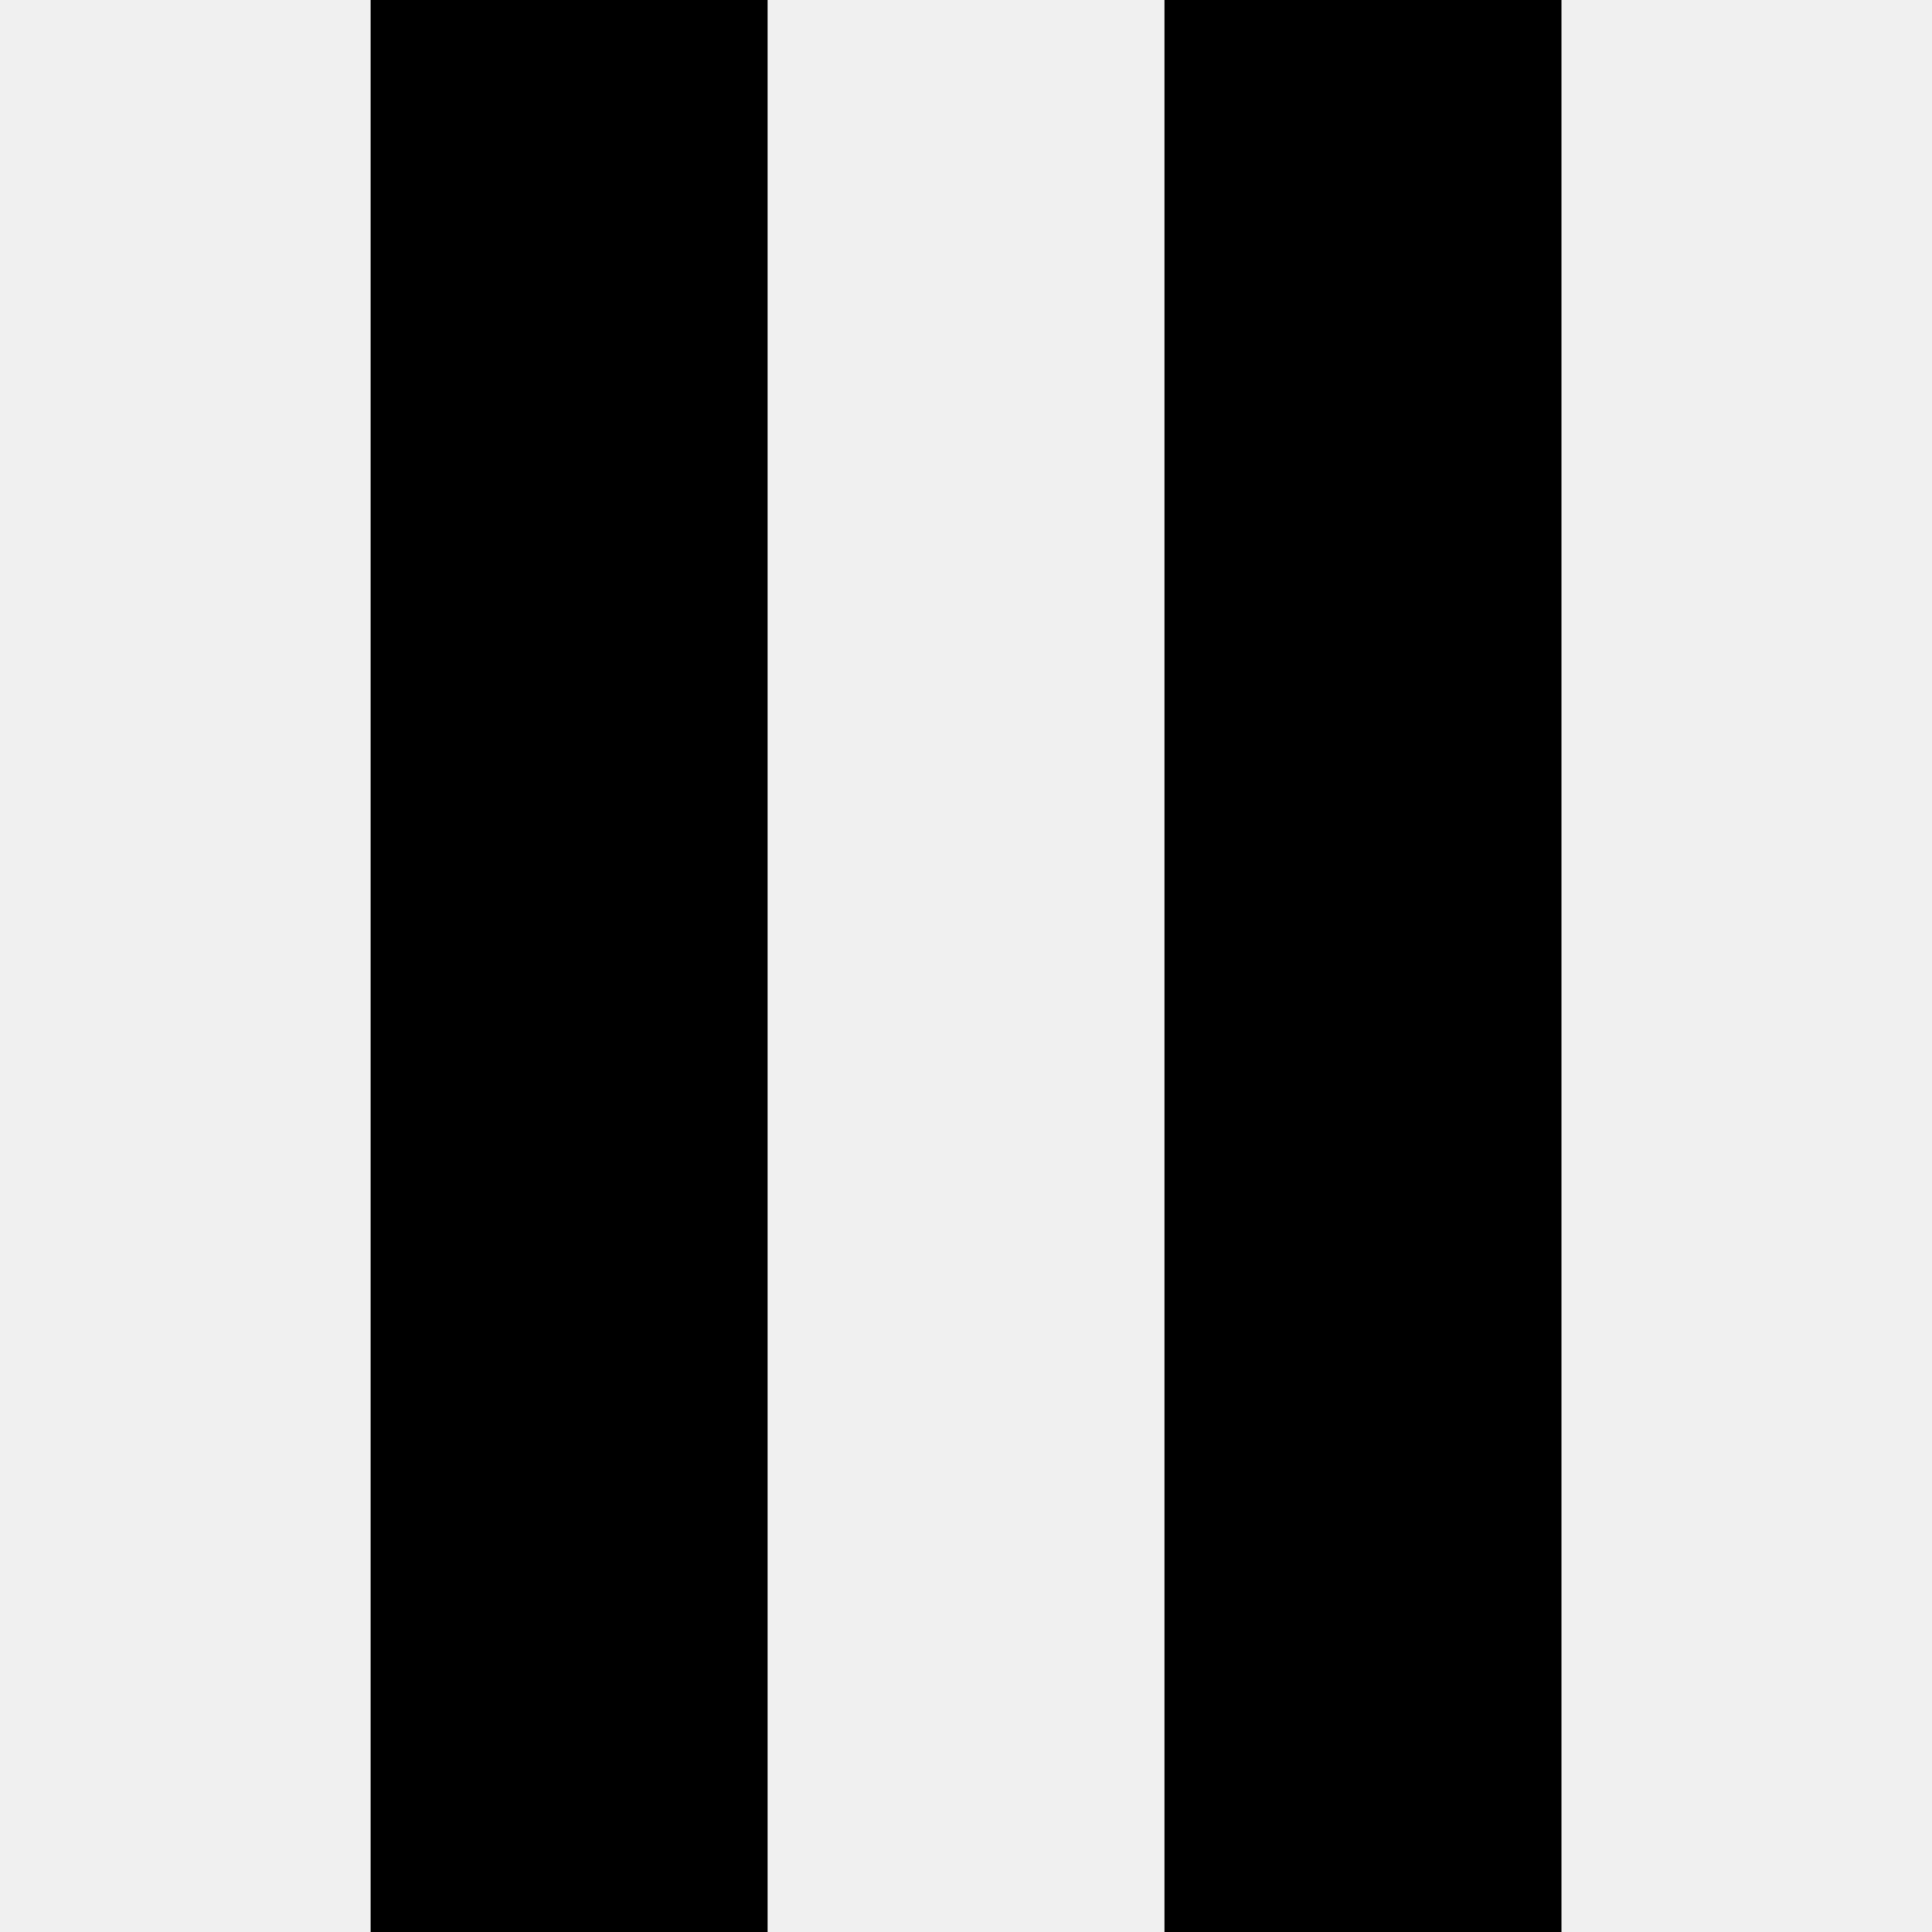
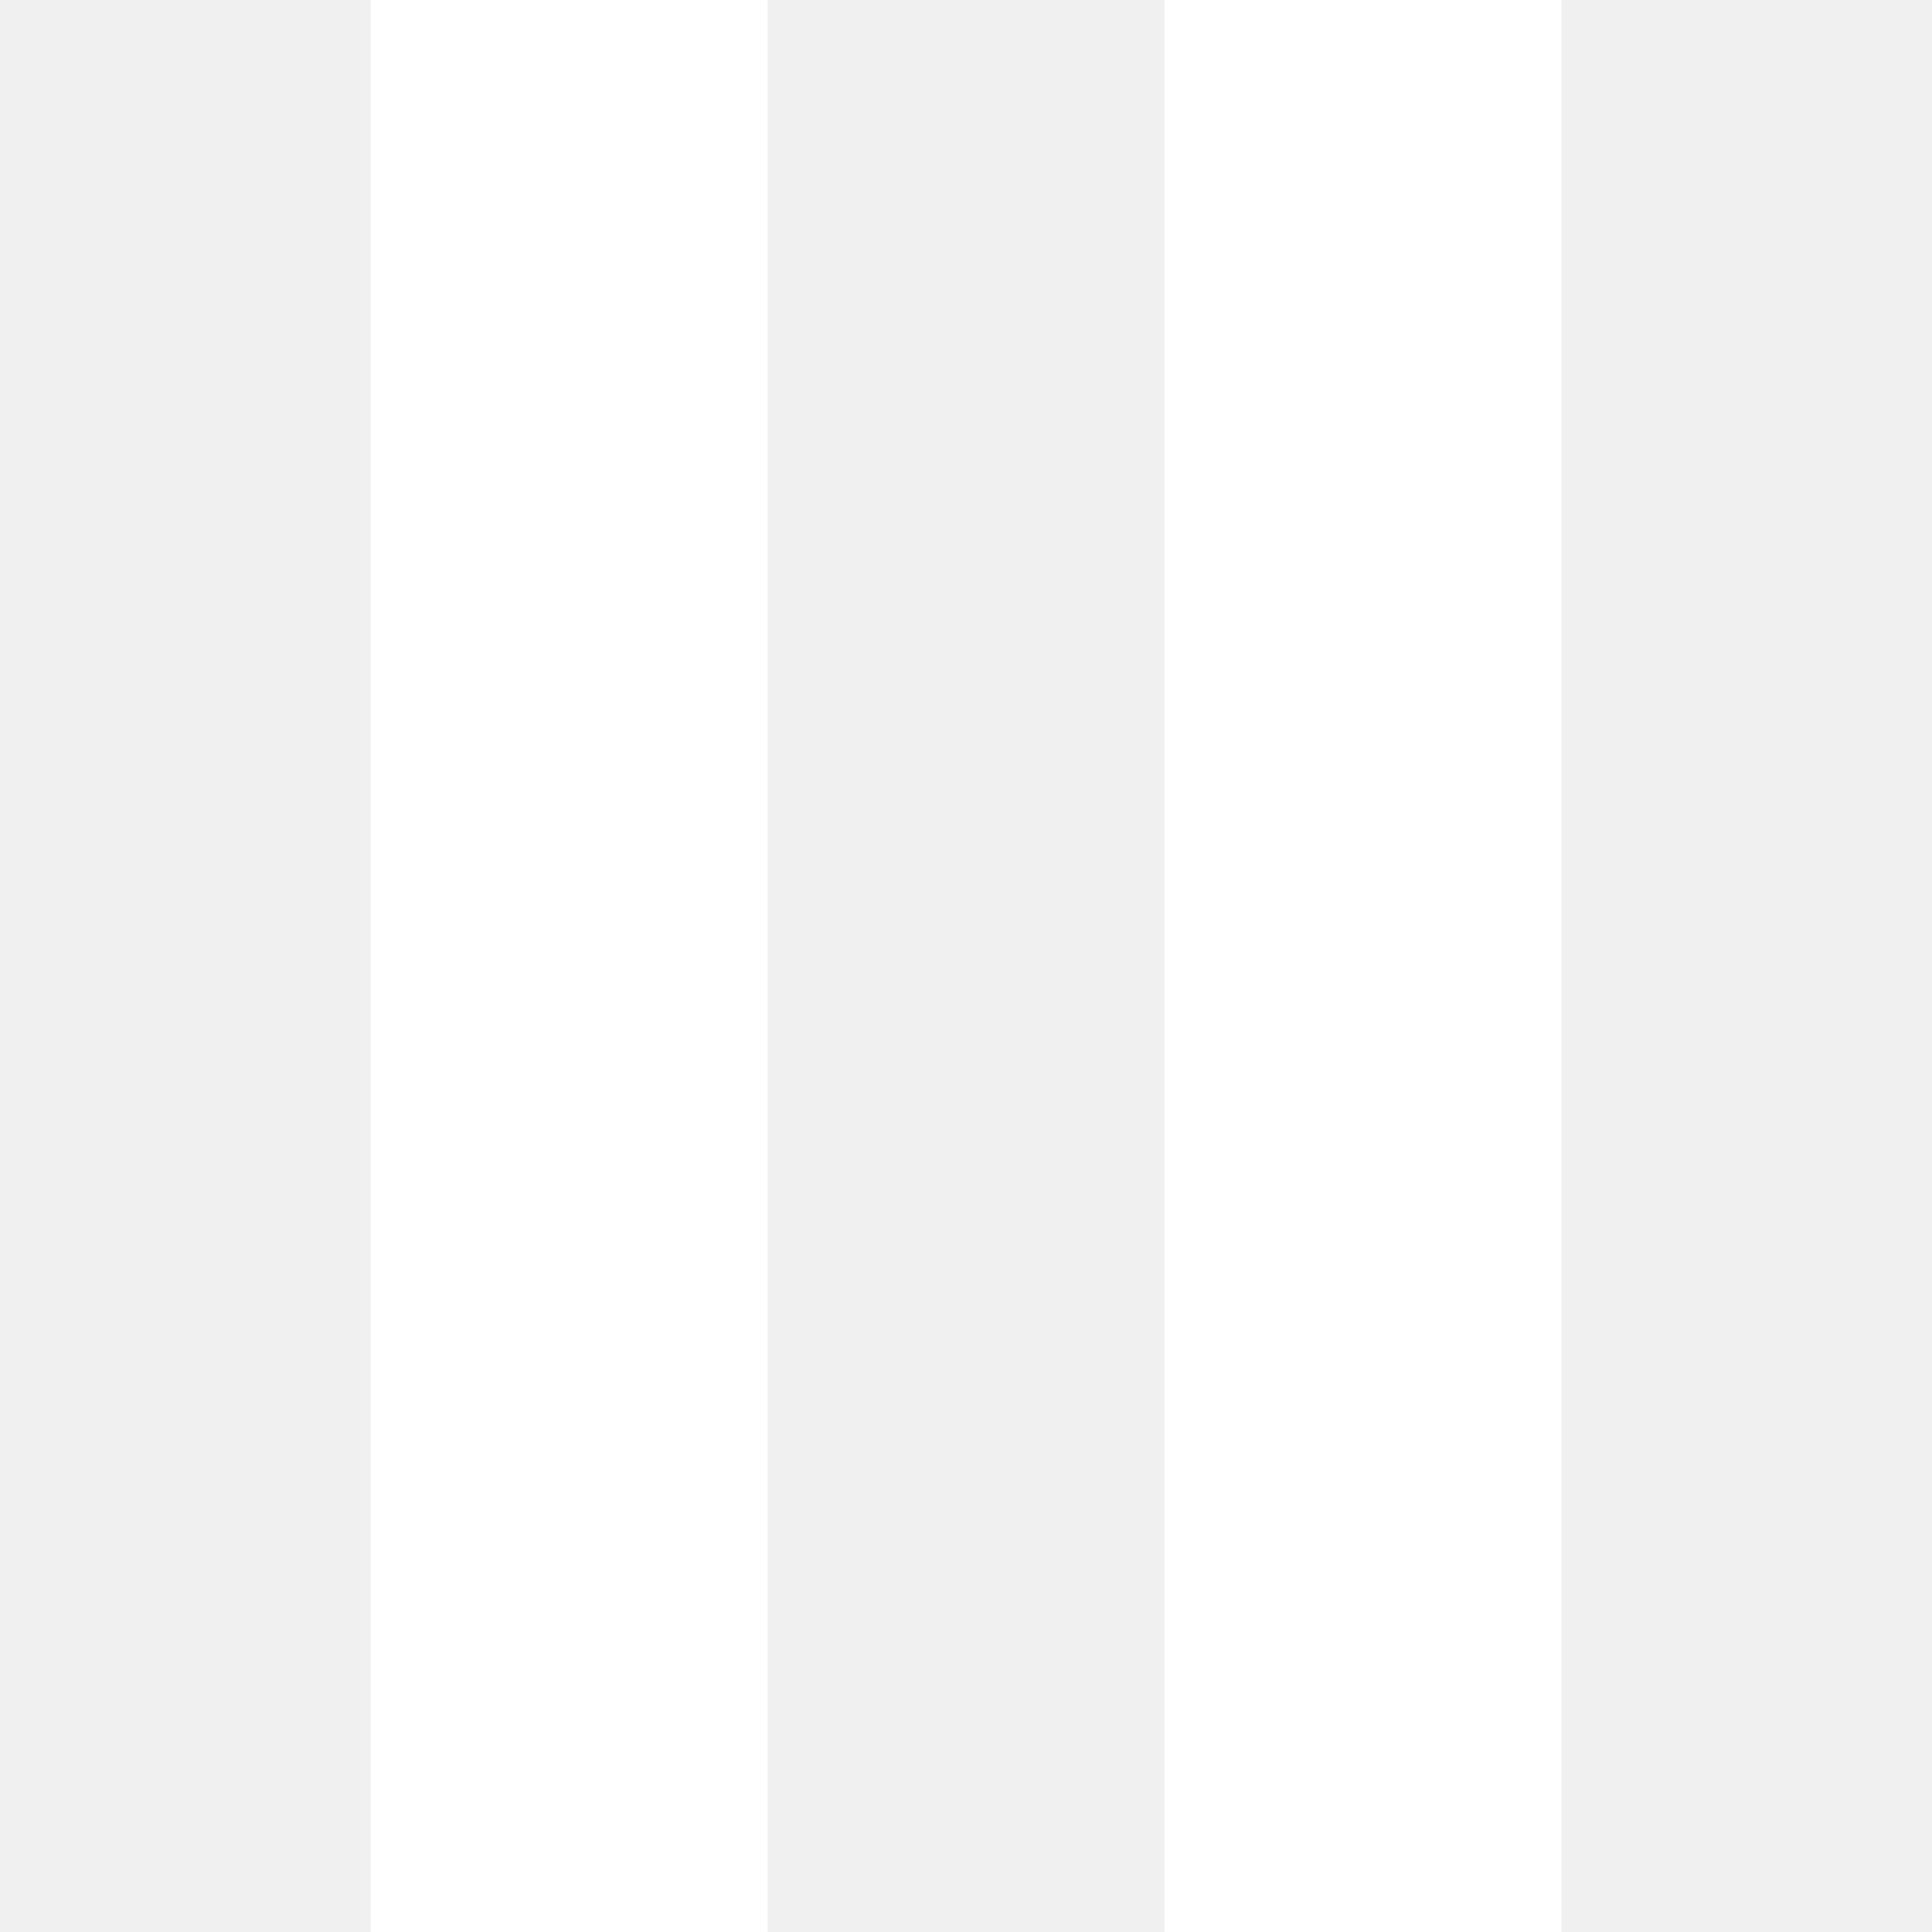
- <svg xmlns="http://www.w3.org/2000/svg" role="img" viewBox="0 0 24 24">
+ <svg xmlns="http://www.w3.org/2000/svg" viewBox="0 0 24 24" fill="#ffffff">
  <path d="M4.604 0v24h4.932V0zm9.861 0v24h4.932V0z" />
</svg>
